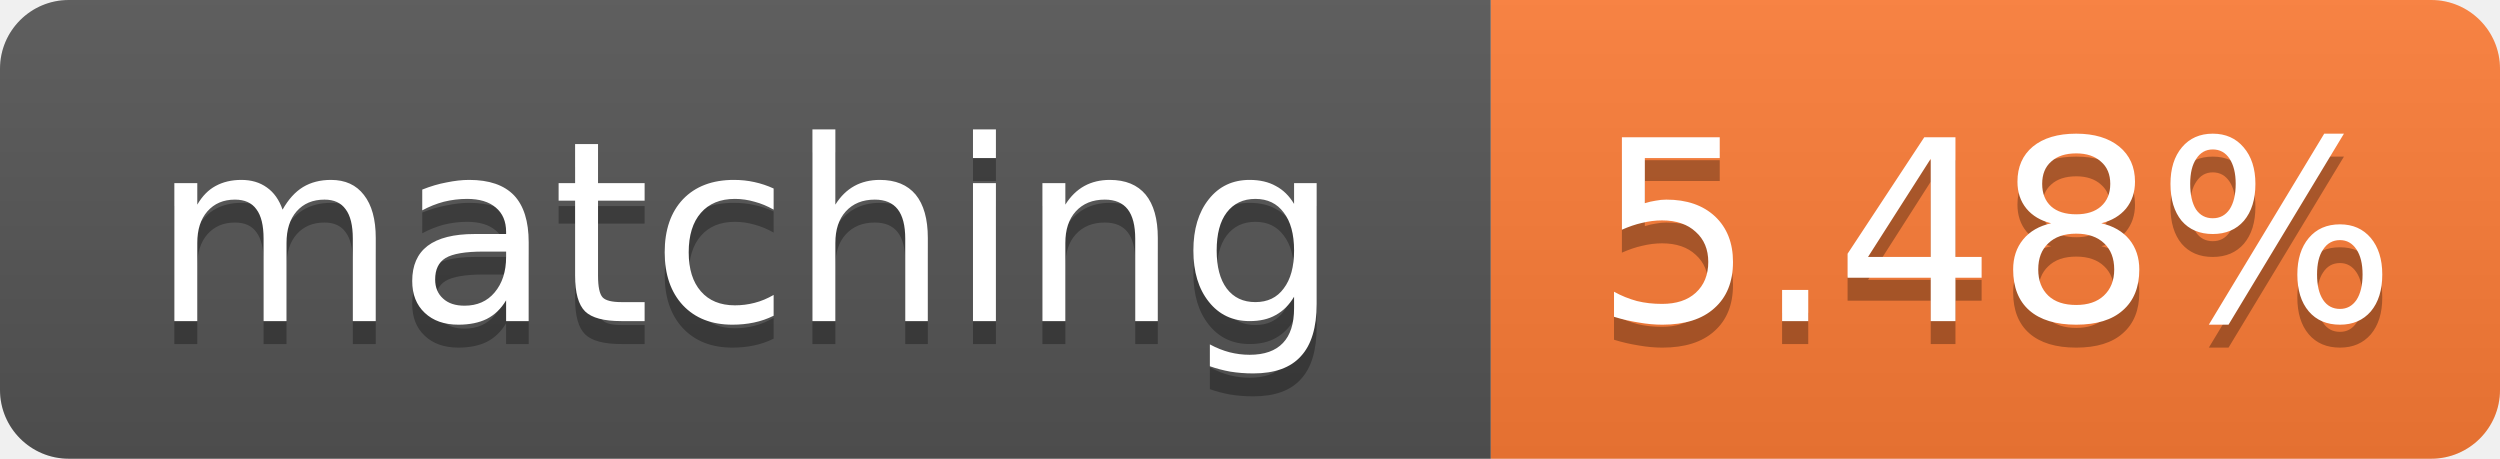
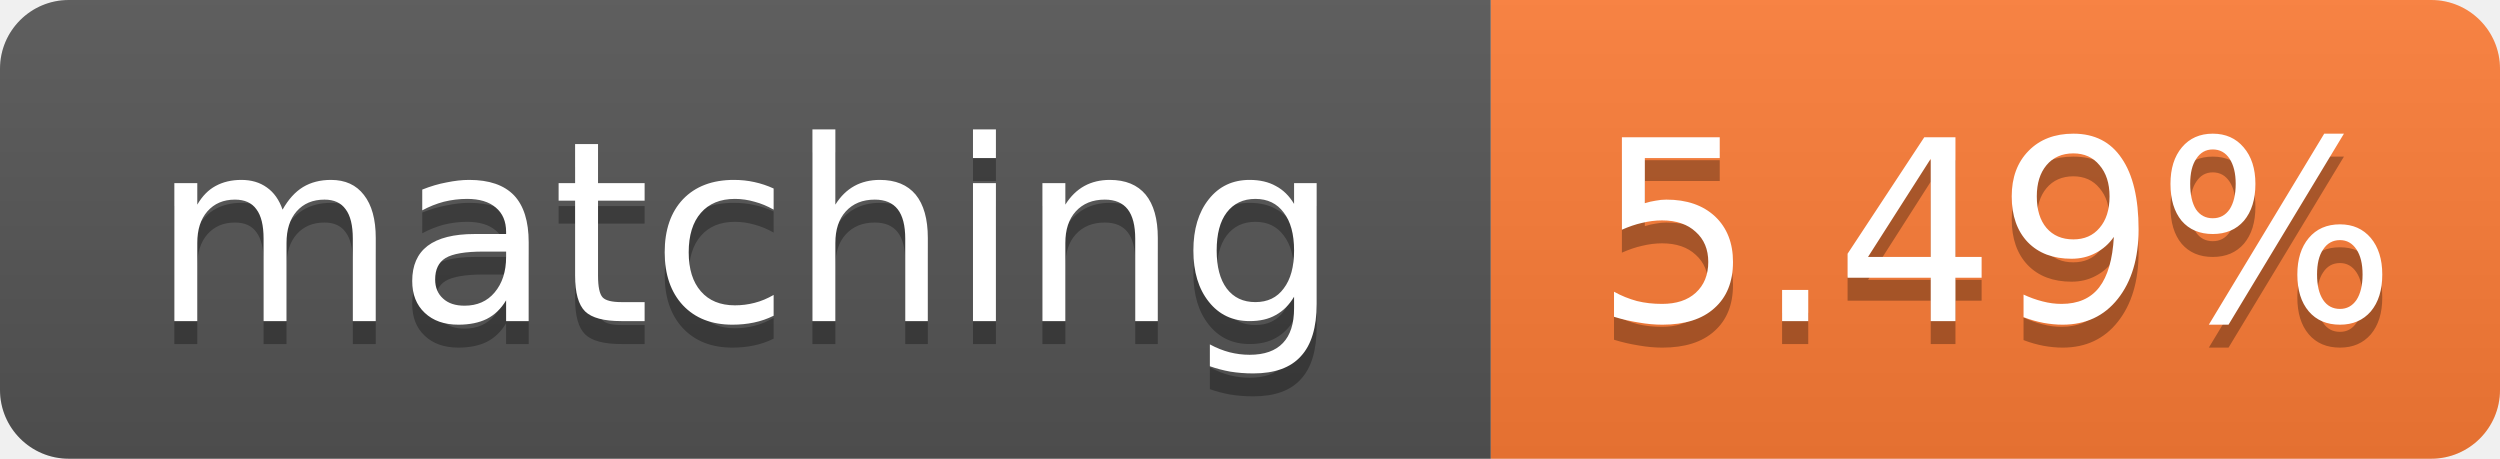
- <svg xmlns="http://www.w3.org/2000/svg" width="109" height="20" role="img" aria-label="matching: 5.48%">
+ <svg xmlns="http://www.w3.org/2000/svg" width="109" height="20" role="img" aria-label="matching: 5.49%">
  <linearGradient id="s" x2="0" y2="100%">
    <stop offset="0" stop-color="#bbb" stop-opacity=".1" />
    <stop offset="1" stop-opacity=".1" />
  </linearGradient>
  <clipPath id="r">
    <rect width="109" height="20" rx="3" fill="#fff" />
  </clipPath>
  <g clip-path="url(#r)">
    <rect width="65" height="20" fill="#555" />
    <rect x="65" width="44" height="20" fill="#fe7d37" />
    <rect width="109" height="20" fill="url(#s)" />
  </g>
  <g fill="#fff" text-anchor="middle" font-family="Verdana,Geneva,DejaVu Sans,sans-serif" font-size="11">
    <text x="32.5" y="15" fill="#010101" fill-opacity=".3">matching</text>
    <text x="32.5" y="14">matching</text>
-     <text x="87.0" y="15" fill="#010101" fill-opacity=".3">5.48%</text>
-     <text x="87.0" y="14">5.48%</text>
+     <text x="87.0" y="15" fill="#010101" fill-opacity=".3">5.49%</text>
+     <text x="87.0" y="14">5.49%</text>
  </g>
</svg>
